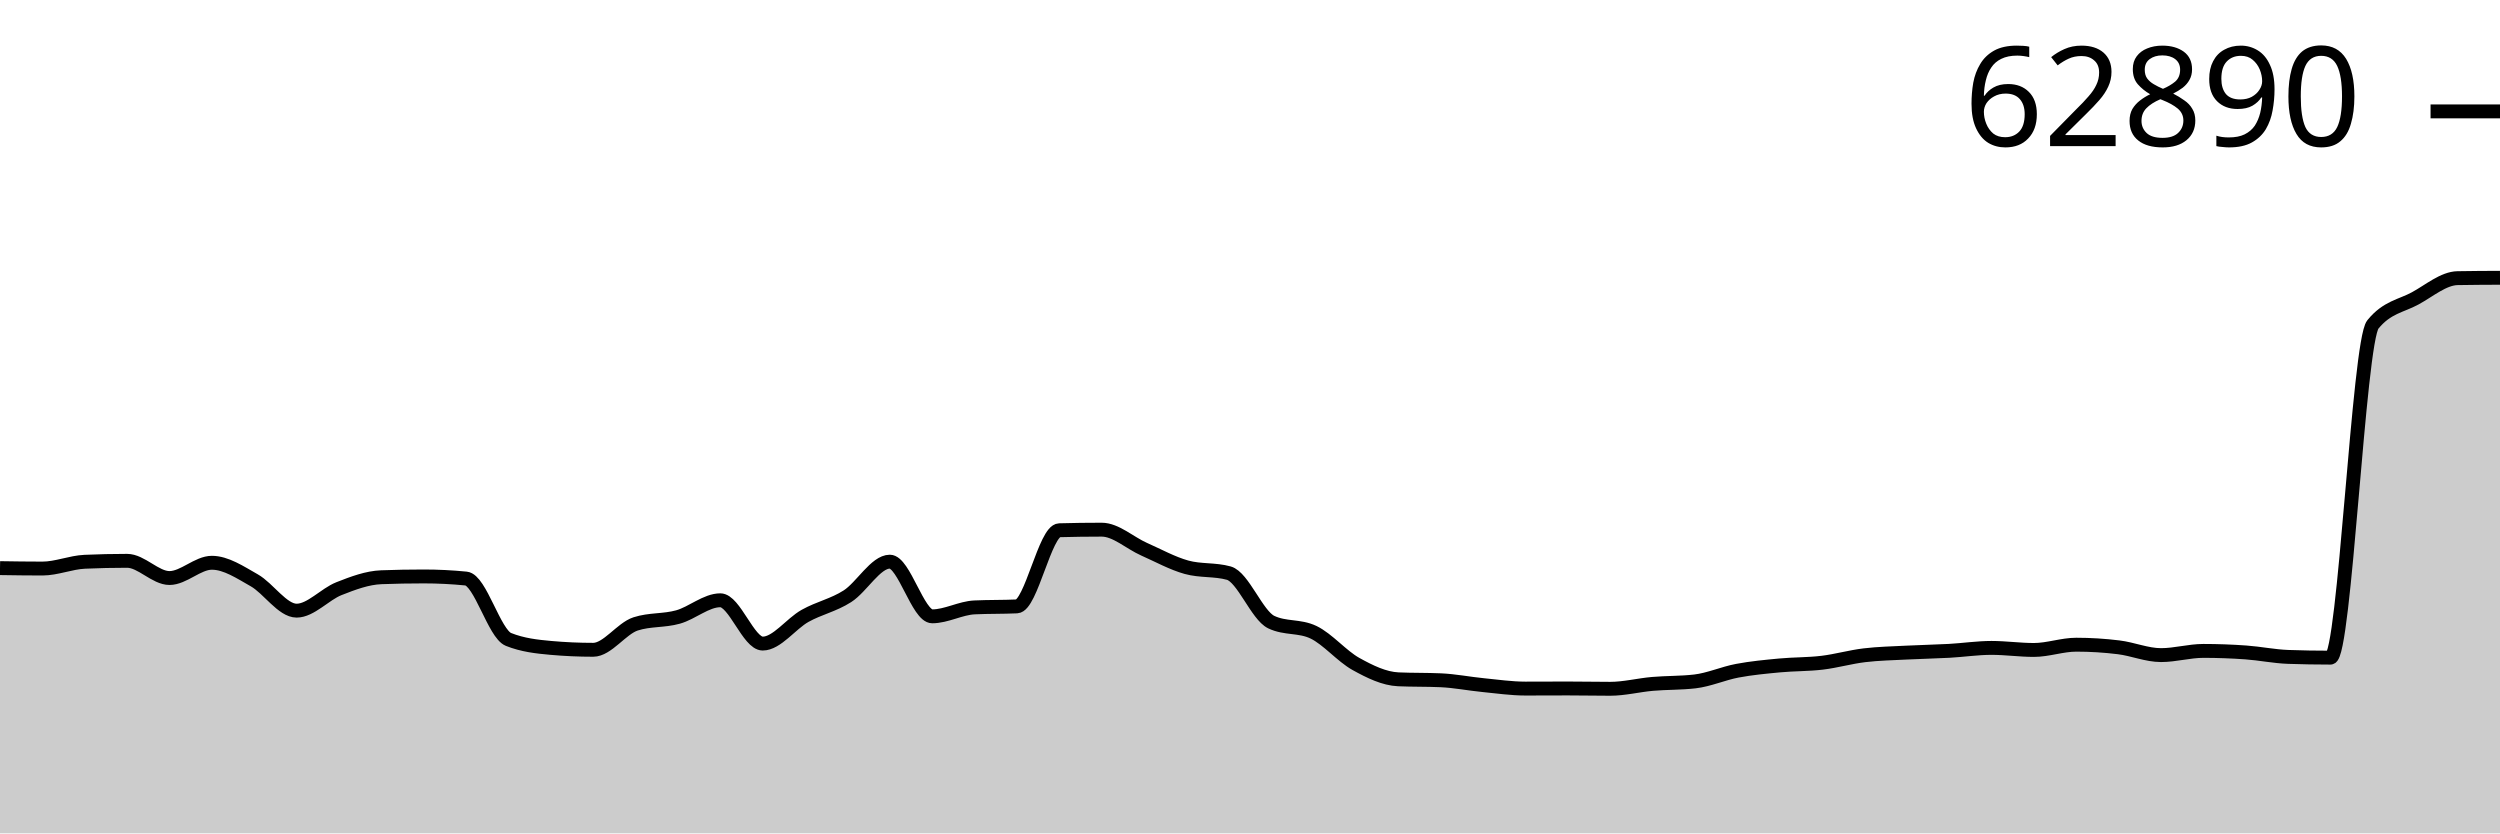
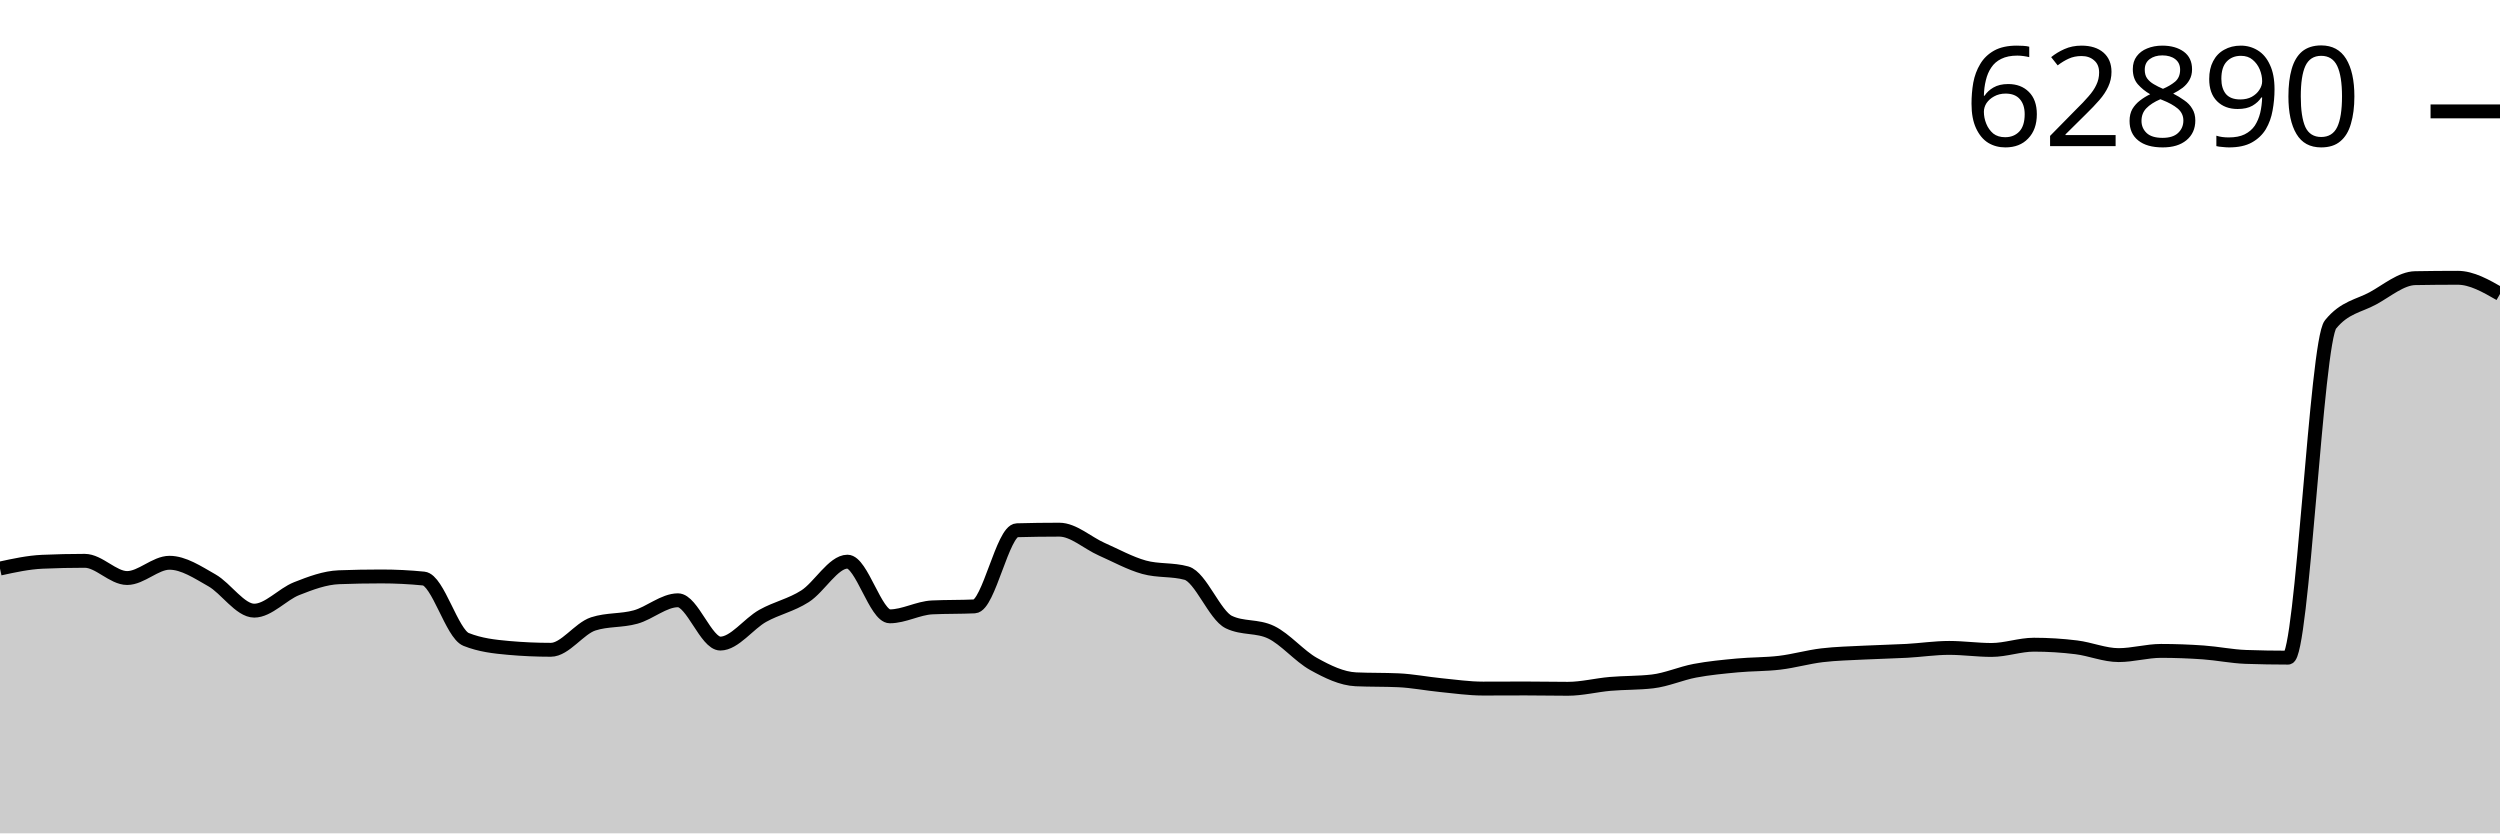
<svg xmlns="http://www.w3.org/2000/svg" viewBox="0 0 180 60">
  <g transform="translate(0,20)">
-     <path class="area" fill="rgba(0, 0, 0, 0.2)" d="M0,20.905C1.017,20.921,2.034,20.936,3.051,20.936C4.068,20.936,5.085,20.493,6.102,20.447C7.119,20.402,8.136,20.379,9.153,20.379C10.169,20.379,11.186,21.618,12.203,21.618C13.22,21.618,14.237,20.519,15.254,20.519C16.271,20.519,17.288,21.206,18.305,21.781C19.322,22.355,20.339,23.967,21.356,23.967C22.373,23.967,23.39,22.784,24.407,22.383C25.424,21.982,26.441,21.599,27.458,21.561C28.475,21.523,29.492,21.504,30.508,21.504C31.525,21.504,32.542,21.555,33.559,21.656C34.576,21.757,35.593,25.632,36.61,26.039C37.627,26.446,38.644,26.558,39.661,26.649C40.678,26.74,41.695,26.785,42.712,26.785C43.729,26.785,44.746,25.252,45.763,24.921C46.78,24.591,47.797,24.709,48.814,24.425C49.831,24.142,50.847,23.22,51.864,23.22C52.881,23.22,53.898,26.338,54.915,26.338C55.932,26.338,56.949,24.91,57.966,24.342C58.983,23.773,60,23.579,61.017,22.929C62.034,22.278,63.051,20.439,64.068,20.439C65.085,20.439,66.102,24.376,67.119,24.376C68.136,24.376,69.153,23.78,70.169,23.732C71.186,23.684,72.203,23.708,73.22,23.66C74.237,23.612,75.254,18.205,76.271,18.178C77.288,18.15,78.305,18.136,79.322,18.136C80.339,18.136,81.356,19.091,82.373,19.542C83.39,19.992,84.407,20.558,85.424,20.841C86.441,21.124,87.458,20.983,88.475,21.265C89.492,21.548,90.508,24.299,91.525,24.789C92.542,25.279,93.559,25.034,94.576,25.524C95.593,26.014,96.61,27.24,97.627,27.805C98.644,28.369,99.661,28.865,100.678,28.911C101.695,28.956,102.712,28.934,103.729,28.979C104.746,29.024,105.763,29.228,106.78,29.328C107.797,29.427,108.814,29.578,109.831,29.578C110.847,29.578,111.864,29.57,112.881,29.57C113.898,29.57,114.915,29.593,115.932,29.593C116.949,29.593,117.966,29.329,118.983,29.24C120,29.152,121.017,29.181,122.034,29.062C123.051,28.944,124.068,28.485,125.085,28.293C126.102,28.101,127.119,28.007,128.136,27.911C129.153,27.815,130.169,27.839,131.186,27.717C132.203,27.596,133.22,27.301,134.237,27.179C135.254,27.058,136.271,27.039,137.288,26.986C138.305,26.933,139.322,26.917,140.339,26.861C141.356,26.805,142.373,26.649,143.39,26.649C144.407,26.649,145.424,26.797,146.441,26.797C147.458,26.797,148.475,26.418,149.492,26.418C150.508,26.418,151.525,26.482,152.542,26.607C153.559,26.732,154.576,27.168,155.593,27.168C156.61,27.168,157.627,26.865,158.644,26.865C159.661,26.865,160.678,26.903,161.695,26.975C162.712,27.047,163.729,27.261,164.746,27.297C165.763,27.332,166.78,27.35,167.797,27.35C168.814,27.35,169.831,4.613,170.847,3.36C171.864,2.108,172.881,2.037,173.898,1.481C174.915,0.926,175.932,0.044,176.949,0.027C177.966,0.009,178.983,0.004,180,0L180,40C178.983,40,177.966,40,176.949,40C175.932,40,174.915,40,173.898,40C172.881,40,171.864,40,170.847,40C169.831,40,168.814,40,167.797,40C166.78,40,165.763,40,164.746,40C163.729,40,162.712,40,161.695,40C160.678,40,159.661,40,158.644,40C157.627,40,156.61,40,155.593,40C154.576,40,153.559,40,152.542,40C151.525,40,150.508,40,149.492,40C148.475,40,147.458,40,146.441,40C145.424,40,144.407,40,143.39,40C142.373,40,141.356,40,140.339,40C139.322,40,138.305,40,137.288,40C136.271,40,135.254,40,134.237,40C133.22,40,132.203,40,131.186,40C130.169,40,129.153,40,128.136,40C127.119,40,126.102,40,125.085,40C124.068,40,123.051,40,122.034,40C121.017,40,120,40,118.983,40C117.966,40,116.949,40,115.932,40C114.915,40,113.898,40,112.881,40C111.864,40,110.847,40,109.831,40C108.814,40,107.797,40,106.78,40C105.763,40,104.746,40,103.729,40C102.712,40,101.695,40,100.678,40C99.661,40,98.644,40,97.627,40C96.61,40,95.593,40,94.576,40C93.559,40,92.542,40,91.525,40C90.508,40,89.492,40,88.475,40C87.458,40,86.441,40,85.424,40C84.407,40,83.39,40,82.373,40C81.356,40,80.339,40,79.322,40C78.305,40,77.288,40,76.271,40C75.254,40,74.237,40,73.22,40C72.203,40,71.186,40,70.169,40C69.153,40,68.136,40,67.119,40C66.102,40,65.085,40,64.068,40C63.051,40,62.034,40,61.017,40C60,40,58.983,40,57.966,40C56.949,40,55.932,40,54.915,40C53.898,40,52.881,40,51.864,40C50.847,40,49.831,40,48.814,40C47.797,40,46.78,40,45.763,40C44.746,40,43.729,40,42.712,40C41.695,40,40.678,40,39.661,40C38.644,40,37.627,40,36.61,40C35.593,40,34.576,40,33.559,40C32.542,40,31.525,40,30.508,40C29.492,40,28.475,40,27.458,40C26.441,40,25.424,40,24.407,40C23.39,40,22.373,40,21.356,40C20.339,40,19.322,40,18.305,40C17.288,40,16.271,40,15.254,40C14.237,40,13.22,40,12.203,40C11.186,40,10.169,40,9.153,40C8.136,40,7.119,40,6.102,40C5.085,40,4.068,40,3.051,40C2.034,40,1.017,40,0,40Z" />
-     <path class="line" stroke="black" fill="none" d="M0,20.905C1.017,20.921,2.034,20.936,3.051,20.936C4.068,20.936,5.085,20.493,6.102,20.447C7.119,20.402,8.136,20.379,9.153,20.379C10.169,20.379,11.186,21.618,12.203,21.618C13.22,21.618,14.237,20.519,15.254,20.519C16.271,20.519,17.288,21.206,18.305,21.781C19.322,22.355,20.339,23.967,21.356,23.967C22.373,23.967,23.39,22.784,24.407,22.383C25.424,21.982,26.441,21.599,27.458,21.561C28.475,21.523,29.492,21.504,30.508,21.504C31.525,21.504,32.542,21.555,33.559,21.656C34.576,21.757,35.593,25.632,36.61,26.039C37.627,26.446,38.644,26.558,39.661,26.649C40.678,26.74,41.695,26.785,42.712,26.785C43.729,26.785,44.746,25.252,45.763,24.921C46.78,24.591,47.797,24.709,48.814,24.425C49.831,24.142,50.847,23.22,51.864,23.22C52.881,23.22,53.898,26.338,54.915,26.338C55.932,26.338,56.949,24.91,57.966,24.342C58.983,23.773,60,23.579,61.017,22.929C62.034,22.278,63.051,20.439,64.068,20.439C65.085,20.439,66.102,24.376,67.119,24.376C68.136,24.376,69.153,23.78,70.169,23.732C71.186,23.684,72.203,23.708,73.22,23.66C74.237,23.612,75.254,18.205,76.271,18.178C77.288,18.15,78.305,18.136,79.322,18.136C80.339,18.136,81.356,19.091,82.373,19.542C83.39,19.992,84.407,20.558,85.424,20.841C86.441,21.124,87.458,20.983,88.475,21.265C89.492,21.548,90.508,24.299,91.525,24.789C92.542,25.279,93.559,25.034,94.576,25.524C95.593,26.014,96.61,27.24,97.627,27.805C98.644,28.369,99.661,28.865,100.678,28.911C101.695,28.956,102.712,28.934,103.729,28.979C104.746,29.024,105.763,29.228,106.78,29.328C107.797,29.427,108.814,29.578,109.831,29.578C110.847,29.578,111.864,29.57,112.881,29.57C113.898,29.57,114.915,29.593,115.932,29.593C116.949,29.593,117.966,29.329,118.983,29.24C120,29.152,121.017,29.181,122.034,29.062C123.051,28.944,124.068,28.485,125.085,28.293C126.102,28.101,127.119,28.007,128.136,27.911C129.153,27.815,130.169,27.839,131.186,27.717C132.203,27.596,133.22,27.301,134.237,27.179C135.254,27.058,136.271,27.039,137.288,26.986C138.305,26.933,139.322,26.917,140.339,26.861C141.356,26.805,142.373,26.649,143.39,26.649C144.407,26.649,145.424,26.797,146.441,26.797C147.458,26.797,148.475,26.418,149.492,26.418C150.508,26.418,151.525,26.482,152.542,26.607C153.559,26.732,154.576,27.168,155.593,27.168C156.61,27.168,157.627,26.865,158.644,26.865C159.661,26.865,160.678,26.903,161.695,26.975C162.712,27.047,163.729,27.261,164.746,27.297C165.763,27.332,166.78,27.35,167.797,27.35C168.814,27.35,169.831,4.613,170.847,3.36C171.864,2.108,172.881,2.037,173.898,1.481C174.915,0.926,175.932,0.044,176.949,0.027C177.966,0.009,178.983,0.004,180,0" />
+     <path class="area" fill="rgba(0, 0, 0, 0.2)" d="M0,20.936C1.017,20.714,2.034,20.493,3.051,20.447C4.068,20.402,5.085,20.379,6.102,20.379C7.119,20.379,8.136,21.618,9.153,21.618C10.169,21.618,11.186,20.519,12.203,20.519C13.22,20.519,14.237,21.206,15.254,21.781C16.271,22.355,17.288,23.967,18.305,23.967C19.322,23.967,20.339,22.784,21.356,22.383C22.373,21.982,23.39,21.599,24.407,21.561C25.424,21.523,26.441,21.504,27.458,21.504C28.475,21.504,29.492,21.555,30.508,21.656C31.525,21.757,32.542,25.632,33.559,26.039C34.576,26.446,35.593,26.558,36.61,26.649C37.627,26.74,38.644,26.785,39.661,26.785C40.678,26.785,41.695,25.252,42.712,24.921C43.729,24.591,44.746,24.709,45.763,24.425C46.78,24.142,47.797,23.22,48.814,23.22C49.831,23.22,50.847,26.338,51.864,26.338C52.881,26.338,53.898,24.91,54.915,24.342C55.932,23.773,56.949,23.579,57.966,22.929C58.983,22.278,60,20.439,61.017,20.439C62.034,20.439,63.051,24.376,64.068,24.376C65.085,24.376,66.102,23.78,67.119,23.732C68.136,23.684,69.153,23.708,70.169,23.66C71.186,23.612,72.203,18.205,73.22,18.178C74.237,18.15,75.254,18.136,76.271,18.136C77.288,18.136,78.305,19.091,79.322,19.542C80.339,19.992,81.356,20.558,82.373,20.841C83.39,21.124,84.407,20.983,85.424,21.265C86.441,21.548,87.458,24.299,88.475,24.789C89.492,25.279,90.508,25.034,91.525,25.524C92.542,26.014,93.559,27.24,94.576,27.805C95.593,28.369,96.61,28.865,97.627,28.911C98.644,28.956,99.661,28.934,100.678,28.979C101.695,29.024,102.712,29.228,103.729,29.328C104.746,29.427,105.763,29.578,106.78,29.578C107.797,29.578,108.814,29.57,109.831,29.57C110.847,29.57,111.864,29.593,112.881,29.593C113.898,29.593,114.915,29.329,115.932,29.24C116.949,29.152,117.966,29.181,118.983,29.062C120,28.944,121.017,28.485,122.034,28.293C123.051,28.101,124.068,28.007,125.085,27.911C126.102,27.815,127.119,27.839,128.136,27.717C129.153,27.596,130.169,27.301,131.186,27.179C132.203,27.058,133.22,27.039,134.237,26.986C135.254,26.933,136.271,26.917,137.288,26.861C138.305,26.805,139.322,26.649,140.339,26.649C141.356,26.649,142.373,26.797,143.39,26.797C144.407,26.797,145.424,26.418,146.441,26.418C147.458,26.418,148.475,26.482,149.492,26.607C150.508,26.732,151.525,27.168,152.542,27.168C153.559,27.168,154.576,26.865,155.593,26.865C156.61,26.865,157.627,26.903,158.644,26.975C159.661,27.047,160.678,27.261,161.695,27.297C162.712,27.332,163.729,27.35,164.746,27.35C165.763,27.35,166.78,4.613,167.797,3.36C168.814,2.108,169.831,2.037,170.847,1.481C171.864,0.926,172.881,0.044,173.898,0.027C174.915,0.009,175.932,0,176.949,0C177.966,0,178.983,0.583,180,1.167L180,40C178.983,40,177.966,40,176.949,40C175.932,40,174.915,40,173.898,40C172.881,40,171.864,40,170.847,40C169.831,40,168.814,40,167.797,40C166.78,40,165.763,40,164.746,40C163.729,40,162.712,40,161.695,40C160.678,40,159.661,40,158.644,40C157.627,40,156.61,40,155.593,40C154.576,40,153.559,40,152.542,40C151.525,40,150.508,40,149.492,40C148.475,40,147.458,40,146.441,40C145.424,40,144.407,40,143.39,40C142.373,40,141.356,40,140.339,40C139.322,40,138.305,40,137.288,40C136.271,40,135.254,40,134.237,40C133.22,40,132.203,40,131.186,40C130.169,40,129.153,40,128.136,40C127.119,40,126.102,40,125.085,40C124.068,40,123.051,40,122.034,40C121.017,40,120,40,118.983,40C117.966,40,116.949,40,115.932,40C114.915,40,113.898,40,112.881,40C111.864,40,110.847,40,109.831,40C108.814,40,107.797,40,106.78,40C105.763,40,104.746,40,103.729,40C102.712,40,101.695,40,100.678,40C99.661,40,98.644,40,97.627,40C96.61,40,95.593,40,94.576,40C93.559,40,92.542,40,91.525,40C90.508,40,89.492,40,88.475,40C87.458,40,86.441,40,85.424,40C84.407,40,83.39,40,82.373,40C81.356,40,80.339,40,79.322,40C78.305,40,77.288,40,76.271,40C75.254,40,74.237,40,73.22,40C72.203,40,71.186,40,70.169,40C69.153,40,68.136,40,67.119,40C66.102,40,65.085,40,64.068,40C63.051,40,62.034,40,61.017,40C60,40,58.983,40,57.966,40C56.949,40,55.932,40,54.915,40C53.898,40,52.881,40,51.864,40C50.847,40,49.831,40,48.814,40C47.797,40,46.78,40,45.763,40C44.746,40,43.729,40,42.712,40C41.695,40,40.678,40,39.661,40C38.644,40,37.627,40,36.61,40C35.593,40,34.576,40,33.559,40C32.542,40,31.525,40,30.508,40C29.492,40,28.475,40,27.458,40C26.441,40,25.424,40,24.407,40C23.39,40,22.373,40,21.356,40C20.339,40,19.322,40,18.305,40C17.288,40,16.271,40,15.254,40C14.237,40,13.22,40,12.203,40C11.186,40,10.169,40,9.153,40C8.136,40,7.119,40,6.102,40C5.085,40,4.068,40,3.051,40C2.034,40,1.017,40,0,40Z" />
+     <path class="line" stroke="black" fill="none" d="M0,20.936C1.017,20.714,2.034,20.493,3.051,20.447C4.068,20.402,5.085,20.379,6.102,20.379C7.119,20.379,8.136,21.618,9.153,21.618C10.169,21.618,11.186,20.519,12.203,20.519C13.22,20.519,14.237,21.206,15.254,21.781C16.271,22.355,17.288,23.967,18.305,23.967C19.322,23.967,20.339,22.784,21.356,22.383C22.373,21.982,23.39,21.599,24.407,21.561C25.424,21.523,26.441,21.504,27.458,21.504C28.475,21.504,29.492,21.555,30.508,21.656C31.525,21.757,32.542,25.632,33.559,26.039C34.576,26.446,35.593,26.558,36.61,26.649C37.627,26.74,38.644,26.785,39.661,26.785C40.678,26.785,41.695,25.252,42.712,24.921C43.729,24.591,44.746,24.709,45.763,24.425C46.78,24.142,47.797,23.22,48.814,23.22C49.831,23.22,50.847,26.338,51.864,26.338C52.881,26.338,53.898,24.91,54.915,24.342C55.932,23.773,56.949,23.579,57.966,22.929C58.983,22.278,60,20.439,61.017,20.439C62.034,20.439,63.051,24.376,64.068,24.376C65.085,24.376,66.102,23.78,67.119,23.732C68.136,23.684,69.153,23.708,70.169,23.66C71.186,23.612,72.203,18.205,73.22,18.178C74.237,18.15,75.254,18.136,76.271,18.136C77.288,18.136,78.305,19.091,79.322,19.542C80.339,19.992,81.356,20.558,82.373,20.841C83.39,21.124,84.407,20.983,85.424,21.265C86.441,21.548,87.458,24.299,88.475,24.789C89.492,25.279,90.508,25.034,91.525,25.524C92.542,26.014,93.559,27.24,94.576,27.805C95.593,28.369,96.61,28.865,97.627,28.911C98.644,28.956,99.661,28.934,100.678,28.979C101.695,29.024,102.712,29.228,103.729,29.328C104.746,29.427,105.763,29.578,106.78,29.578C107.797,29.578,108.814,29.57,109.831,29.57C110.847,29.57,111.864,29.593,112.881,29.593C113.898,29.593,114.915,29.329,115.932,29.24C116.949,29.152,117.966,29.181,118.983,29.062C120,28.944,121.017,28.485,122.034,28.293C123.051,28.101,124.068,28.007,125.085,27.911C126.102,27.815,127.119,27.839,128.136,27.717C129.153,27.596,130.169,27.301,131.186,27.179C132.203,27.058,133.22,27.039,134.237,26.986C135.254,26.933,136.271,26.917,137.288,26.861C138.305,26.805,139.322,26.649,140.339,26.649C141.356,26.649,142.373,26.797,143.39,26.797C144.407,26.797,145.424,26.418,146.441,26.418C147.458,26.418,148.475,26.482,149.492,26.607C150.508,26.732,151.525,27.168,152.542,27.168C153.559,27.168,154.576,26.865,155.593,26.865C156.61,26.865,157.627,26.903,158.644,26.975C159.661,27.047,160.678,27.261,161.695,27.297C162.712,27.332,163.729,27.35,164.746,27.35C165.763,27.35,166.78,4.613,167.797,3.36C168.814,2.108,169.831,2.037,170.847,1.481C171.864,0.926,172.881,0.044,173.898,0.027C174.915,0.009,175.932,0,176.949,0C177.966,0,178.983,0.583,180,1.167" />
    <path class="axis-ceiling" stroke-width="1" stroke="black" fill="none" d="M175,-11.98L180,-11.98" />
    <text class="axis-ceiling-label" font-family="sans-serif" text-anchor="end" font-size="10px" x="170" y="-9.48">62890</text>
  </g>
</svg>
